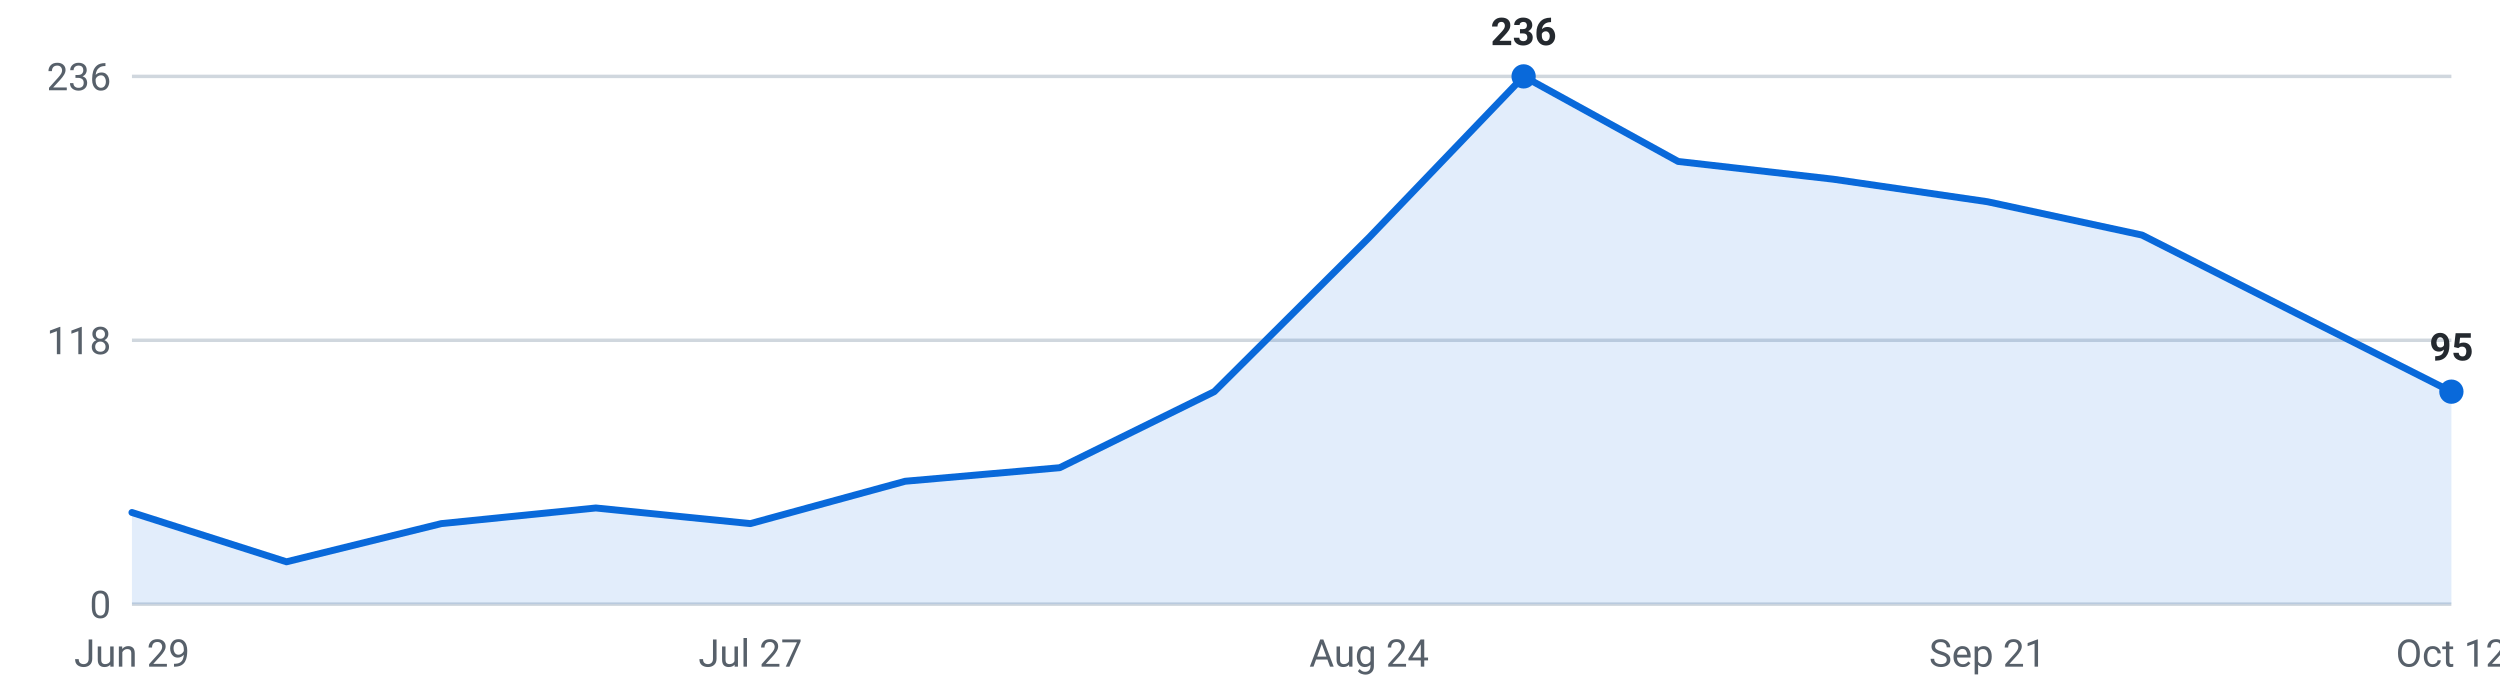
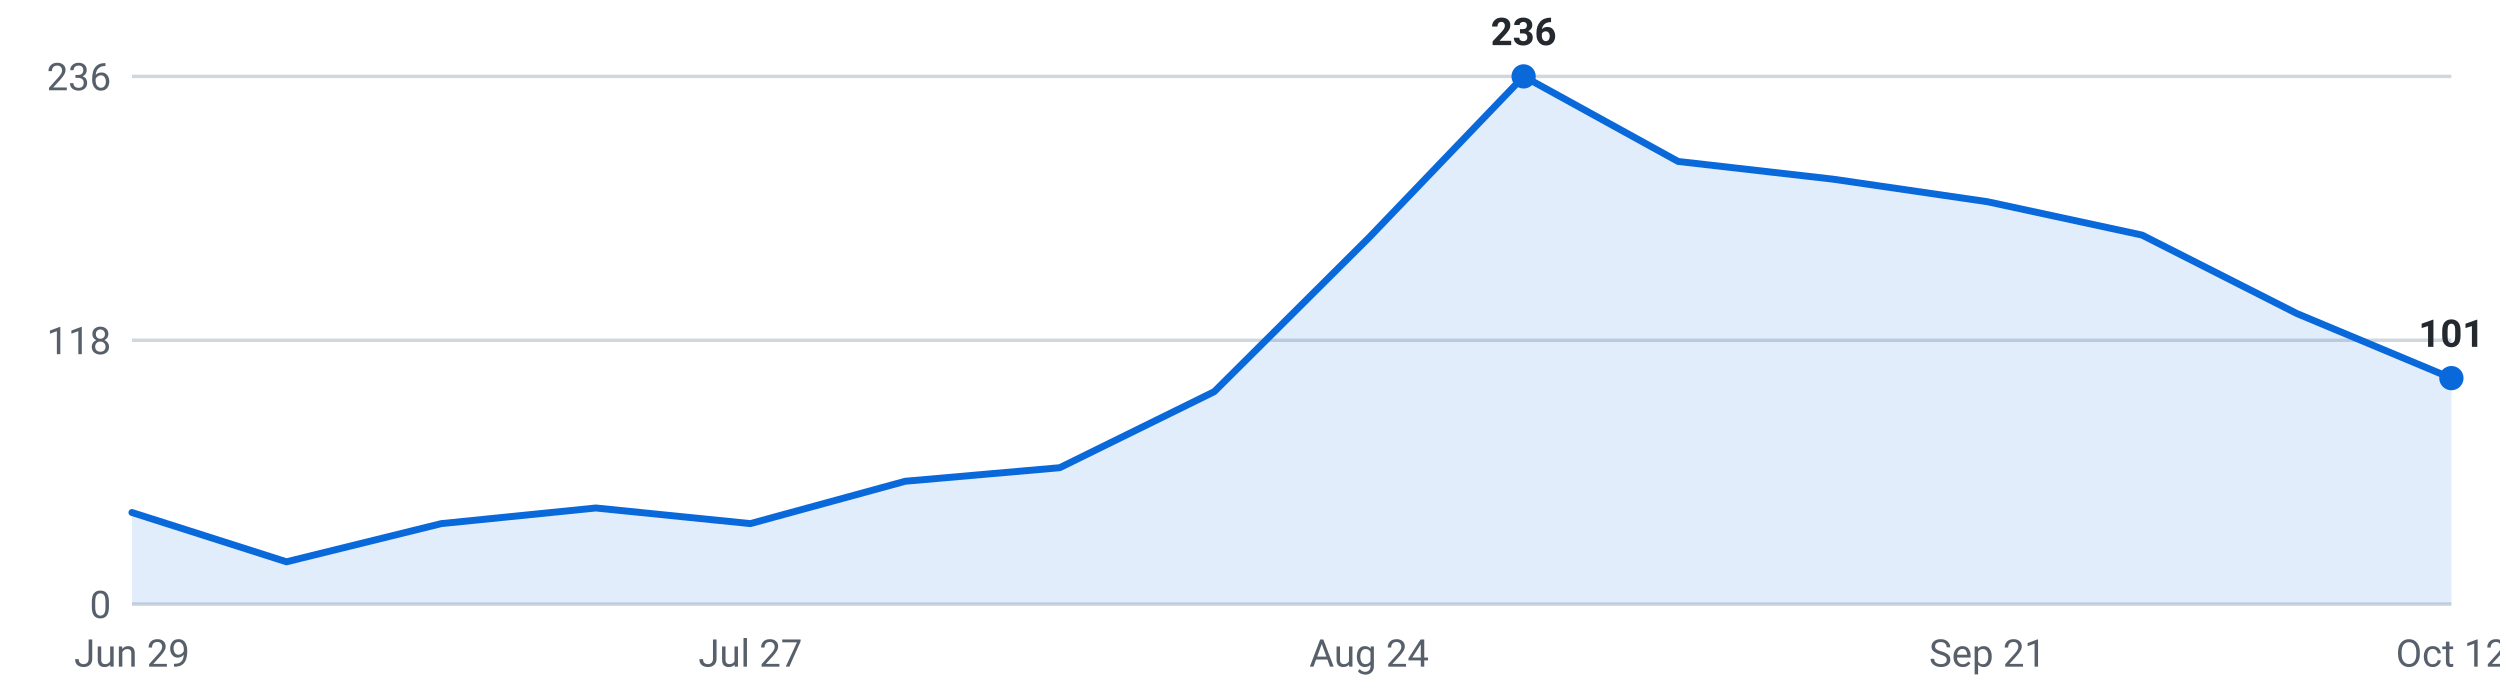
<svg xmlns="http://www.w3.org/2000/svg" viewBox="0 0 720 200" width="720" height="200" role="img" aria-label="Internships posted per week, last 16 weeks">
  <g font-family="-apple-system,Segoe UI,Roboto,sans-serif" font-size="11">
    <line x1="38" y1="174.0" x2="706" y2="174.0" stroke="#d0d7de" stroke-width="1" />
    <text x="32" y="178.0" text-anchor="end" fill="#57606a">0</text>
    <line x1="38" y1="98.0" x2="706" y2="98.0" stroke="#d0d7de" stroke-width="1" />
    <text x="32" y="102.0" text-anchor="end" fill="#57606a">118</text>
    <line x1="38" y1="22.0" x2="706" y2="22.0" stroke="#d0d7de" stroke-width="1" />
    <text x="32" y="26.0" text-anchor="end" fill="#57606a">236</text>
-     <path d="M38.0,174 L38.0,147.6 L82.5,161.8 L127.1,150.8 L171.6,146.3 L216.1,150.8 L260.7,138.6 L305.2,134.7 L349.7,112.8 L394.3,68.4 L438.8,22.0 L483.3,46.5 L527.9,51.6 L572.4,58.1 L616.9,67.7 L661.5,90.3 L706.0,112.8 L706.0,174 Z" fill="#0969da" fill-opacity="0.12" />
-     <polyline points="38.0,147.6 82.5,161.8 127.1,150.8 171.6,146.3 216.1,150.8 260.7,138.6 305.2,134.7 349.7,112.8 394.3,68.4 438.8,22.0 483.3,46.5 527.9,51.6 572.4,58.1 616.9,67.7 661.5,90.3 706.0,112.8" fill="none" stroke="#0969da" stroke-width="2" stroke-linejoin="round" stroke-linecap="round" />
+     <path d="M38.0,174 L38.0,147.6 L82.5,161.8 L127.1,150.8 L171.6,146.3 L216.1,150.8 L260.7,138.6 L305.2,134.7 L349.7,112.8 L394.3,68.4 L438.8,22.0 L483.3,46.5 L527.9,51.6 L572.4,58.1 L616.9,67.7 L661.5,90.3 L706.0,108.9 L706.0,174 Z" fill="#0969da" fill-opacity="0.12" />
+     <polyline points="38.0,147.6 82.5,161.8 127.1,150.8 171.6,146.3 216.1,150.8 260.7,138.6 305.2,134.7 349.7,112.8 394.3,68.4 438.8,22.0 483.3,46.5 527.9,51.6 572.4,58.1 616.9,67.7 661.5,90.3 706.0,108.9" fill="none" stroke="#0969da" stroke-width="2" stroke-linejoin="round" stroke-linecap="round" />
    <circle cx="438.8" cy="22.0" r="3.5" fill="#0969da" />
    <text x="438.8" y="13.0" text-anchor="middle" fill="#24292f" font-weight="600">236</text>
-     <circle cx="706.0" cy="112.8" r="3.5" fill="#0969da" />
-     <text x="706.0" y="103.8" text-anchor="middle" fill="#24292f" font-weight="600">95</text>
+     <circle cx="706.0" cy="108.9" r="3.5" fill="#0969da" />
+     <text x="706.0" y="99.9" text-anchor="middle" fill="#24292f" font-weight="600">101</text>
    <text x="38.0" y="192" text-anchor="middle" fill="#57606a">Jun 29</text>
    <text x="216.1" y="192" text-anchor="middle" fill="#57606a">Jul 27</text>
    <text x="394.3" y="192" text-anchor="middle" fill="#57606a">Aug 24</text>
    <text x="572.4" y="192" text-anchor="middle" fill="#57606a">Sep 21</text>
    <text x="706.0" y="192" text-anchor="middle" fill="#57606a">Oct 12</text>
  </g>
</svg>
